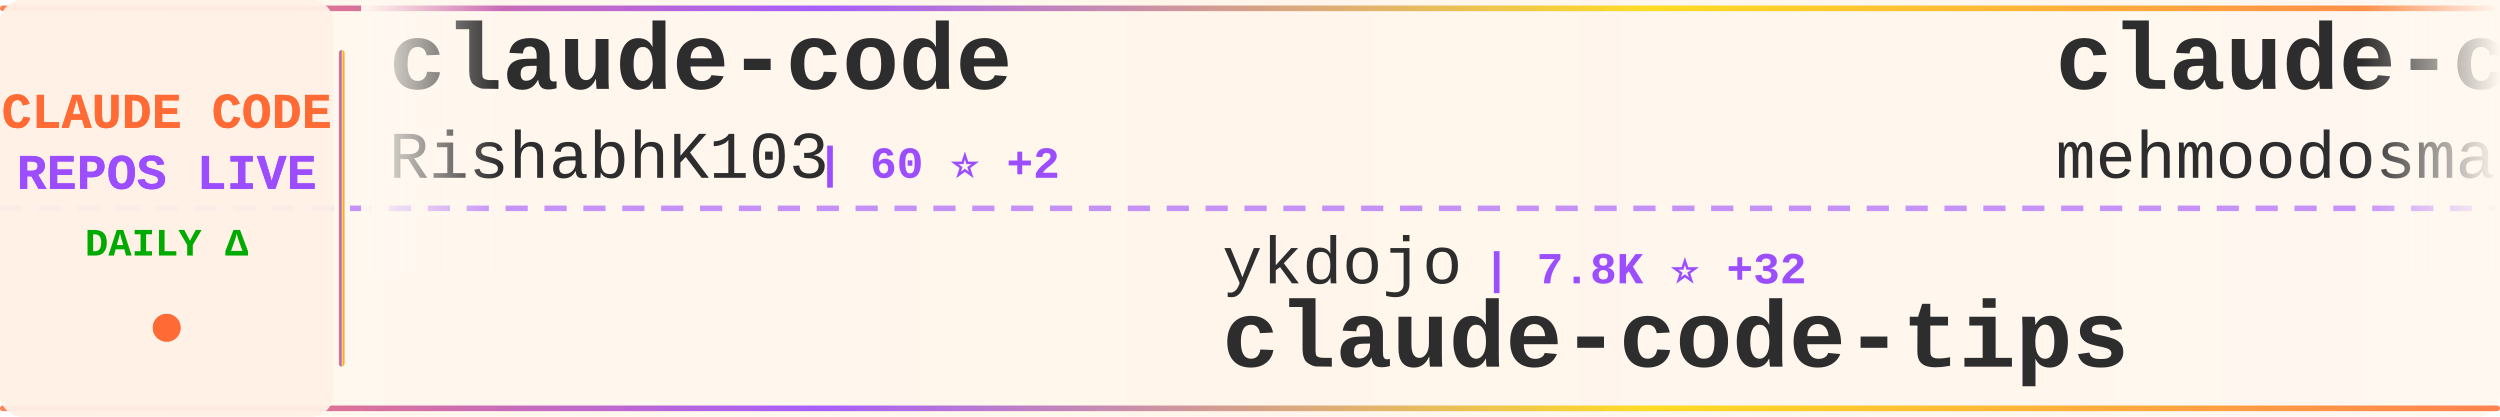
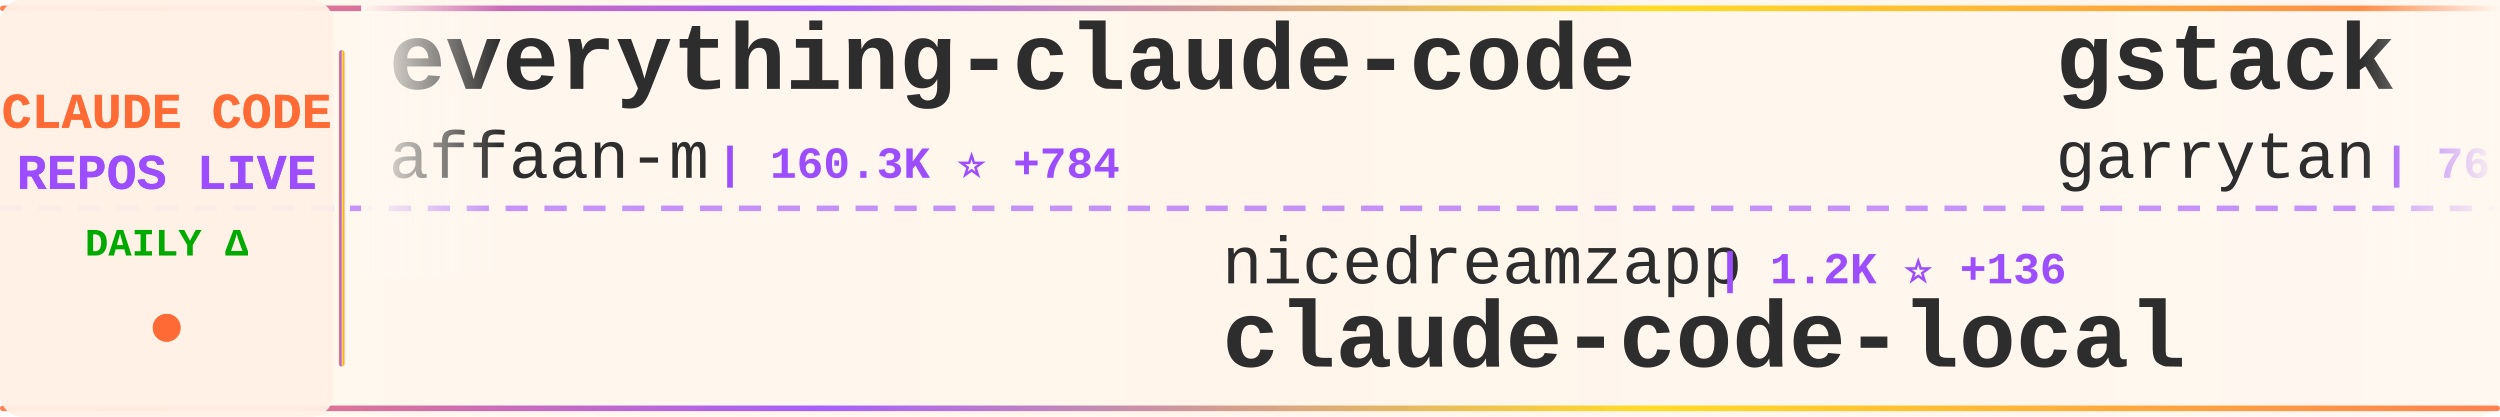
<svg xmlns="http://www.w3.org/2000/svg" width="900" height="150">
  <defs>
    <linearGradient id="tickerBg" x1="0%" y1="0%" x2="100%" y2="0%">
      <stop offset="0%" style="stop-color:#fff8f0;stop-opacity:0.98" />
      <stop offset="50%" style="stop-color:#fff5eb;stop-opacity:1" />
      <stop offset="100%" style="stop-color:#fff8f0;stop-opacity:0.98" />
    </linearGradient>
    <linearGradient id="borderGrad" x1="0%" y1="0%" x2="100%" y2="0%">
      <stop offset="0%" style="stop-color:#FF6B35;stop-opacity:0.85">
        <animate attributeName="stop-opacity" values="0.85;1;0.85" dur="2s" repeatCount="indefinite" />
      </stop>
      <stop offset="33%" style="stop-color:#9C4EFF;stop-opacity:0.9">
        <animate attributeName="stop-opacity" values="0.9;1;0.9" dur="2.2s" repeatCount="indefinite" />
      </stop>
      <stop offset="66%" style="stop-color:#FFD700;stop-opacity:0.85">
        <animate attributeName="stop-opacity" values="0.85;1;0.85" dur="1.8s" repeatCount="indefinite" />
      </stop>
      <stop offset="100%" style="stop-color:#FF6B35;stop-opacity:0.85">
        <animate attributeName="stop-opacity" values="0.85;1;0.85" dur="2s" repeatCount="indefinite" />
      </stop>
    </linearGradient>
    <filter id="textGlow">
      <feGaussianBlur stdDeviation="0.15" result="coloredBlur" />
      <feMerge>
        <feMergeNode in="coloredBlur" />
        <feMergeNode in="SourceGraphic" />
      </feMerge>
    </filter>
    <filter id="metricGlow">
      <feGaussianBlur stdDeviation="0.2" result="coloredBlur" />
      <feMerge>
        <feMergeNode in="coloredBlur" />
        <feMergeNode in="SourceGraphic" />
      </feMerge>
    </filter>
    <linearGradient id="leftFade" x1="0%" y1="0%" x2="100%" y2="0%">
      <stop offset="0%" style="stop-color:#fff8f0;stop-opacity:1" />
      <stop offset="100%" style="stop-color:#fff8f0;stop-opacity:0" />
    </linearGradient>
    <linearGradient id="rightFade" x1="0%" y1="0%" x2="100%" y2="0%">
      <stop offset="0%" style="stop-color:#fff8f0;stop-opacity:0" />
      <stop offset="100%" style="stop-color:#fff8f0;stop-opacity:1" />
    </linearGradient>
  </defs>
  <rect width="900" height="150" fill="url(#tickerBg)" rx="8" />
  <rect x="0" y="2" width="900" height="2" fill="url(#borderGrad)" rx="1" />
  <rect x="0" y="146" width="900" height="2" fill="url(#borderGrad)" rx="1" />
  <line x1="0" y1="75" x2="900" y2="75" stroke="#9C4EFF" stroke-width="2" stroke-dasharray="8 6" opacity="0.6" />
  <rect x="0" y="0" width="120" height="150" fill="#fff0e6" opacity="0.95" rx="8" />
  <text x="60" y="46" font-family="'Courier New', monospace" font-size="18" font-weight="bold" fill="#FF6B35" text-anchor="middle" filter="url(#textGlow)">
    CLAUDE CODE
  </text>
  <text x="60" y="68" font-family="'Courier New', monospace" font-size="18" font-weight="bold" fill="#9C4EFF" text-anchor="middle" filter="url(#textGlow)">
    REPOS LIVE
  </text>
  <text x="60" y="92" font-family="'Courier New', monospace" font-size="14" font-weight="bold" fill="#00aa00" text-anchor="middle">
    DAILY Δ
  </text>
  <circle cx="60" cy="118" r="5" fill="#FF6B35" filter="url(#metricGlow)">
    <animate attributeName="r" values="4;6;4" dur="1.5s" repeatCount="indefinite" />
    <animate attributeName="opacity" values="0.6;1;0.6" dur="1.5s" repeatCount="indefinite" />
  </circle>
  <rect x="122" y="18" width="2" height="114" fill="url(#borderGrad)" rx="1" />
  <clipPath id="tickerClip">
    <rect x="130" y="0" width="770" height="150" />
  </clipPath>
  <g clip-path="url(#tickerClip)">
    <g id="tickerItems">
      <animateTransform attributeName="transform" attributeType="XML" type="translate" from="0 0" to="-3000 0" dur="54s" repeatCount="indefinite" />
      <g transform="translate(0, 0)">
-         <text x="140" y="32" font-family="'Courier New', monospace" font-size="34" font-weight="bold" fill="#2d2d2d">claude-code</text>
-         <text x="140" y="64" font-family="'Courier New', monospace" font-size="24" font-weight="normal" fill="#2d2d2d" opacity="1.0">RishabhK103</text>
-         <text x="294" y="64" font-family="'Courier New', monospace" font-size="16" font-weight="bold" fill="#9C4EFF"> | 60 ⭐ +2</text>
+         <text x="140" y="32" font-family="'Courier New', monospace" font-size="34" font-weight="bold" fill="#2d2d2d">everything-claude-code</text>
+         <text x="140" y="64" font-family="'Courier New', monospace" font-size="24" font-weight="normal" fill="#2d2d2d" opacity="1.0">affaan-m</text>
+         <text x="258" y="64" font-family="'Courier New', monospace" font-size="16" font-weight="bold" fill="#9C4EFF"> | 160.3K ⭐ +784</text>
      </g>
      <g transform="translate(300, 0)">
-         <text x="140" y="102" font-family="'Courier New', monospace" font-size="24" font-weight="normal" fill="#2d2d2d" opacity="1.0">ykdojo</text>
-         <text x="234" y="102" font-family="'Courier New', monospace" font-size="16" font-weight="bold" fill="#9C4EFF"> | 7.8K ⭐ +32</text>
-         <text x="140" y="132" font-family="'Courier New', monospace" font-size="34" font-weight="bold" fill="#2d2d2d">claude-code-tips</text>
+         <text x="140" y="102" font-family="'Courier New', monospace" font-size="24" font-weight="normal" fill="#2d2d2d" opacity="1.0">nicedreamzapp</text>
+         <text x="318" y="102" font-family="'Courier New', monospace" font-size="16" font-weight="bold" fill="#9C4EFF"> | 1.2K ⭐ +136</text>
+         <text x="140" y="132" font-family="'Courier New', monospace" font-size="34" font-weight="bold" fill="#2d2d2d">claude-code-local</text>
      </g>
      <g transform="translate(600, 0)">
-         <text x="140" y="32" font-family="'Courier New', monospace" font-size="34" font-weight="bold" fill="#2d2d2d">claude-code</text>
-         <text x="140" y="64" font-family="'Courier New', monospace" font-size="24" font-weight="normal" fill="#2d2d2d" opacity="1.0">mehmoodosman</text>
-         <text x="306" y="64" font-family="'Courier New', monospace" font-size="16" font-weight="bold" fill="#9C4EFF"> | 163 ⭐</text>
+         <text x="140" y="32" font-family="'Courier New', monospace" font-size="34" font-weight="bold" fill="#2d2d2d">gstack</text>
+         <text x="140" y="64" font-family="'Courier New', monospace" font-size="24" font-weight="normal" fill="#2d2d2d" opacity="1.0">garrytan</text>
+         <text x="258" y="64" font-family="'Courier New', monospace" font-size="16" font-weight="bold" fill="#9C4EFF"> | 76.1K ⭐ +1.3K</text>
      </g>
      <g transform="translate(900, 0)">
-         <text x="140" y="102" font-family="'Courier New', monospace" font-size="24" font-weight="normal" fill="#2d2d2d" opacity="1.0">edmund-io</text>
-         <text x="270" y="102" font-family="'Courier New', monospace" font-size="16" font-weight="bold" fill="#9C4EFF"> | 1.4K ⭐ +3</text>
-         <text x="140" y="132" font-family="'Courier New', monospace" font-size="34" font-weight="bold" fill="#2d2d2d">edmunds-claude-code</text>
+         <text x="140" y="102" font-family="'Courier New', monospace" font-size="24" font-weight="normal" fill="#2d2d2d" opacity="1.0">Cranot</text>
+         <text x="234" y="102" font-family="'Courier New', monospace" font-size="16" font-weight="bold" fill="#9C4EFF"> | 2.6K ⭐ +2</text>
+         <text x="140" y="132" font-family="'Courier New', monospace" font-size="34" font-weight="bold" fill="#2d2d2d">claude-code-guide</text>
      </g>
      <g transform="translate(1200, 0)">
-         <text x="140" y="32" font-family="'Courier New', monospace" font-size="34" font-weight="bold" fill="#2d2d2d">nanoclaw</text>
-         <text x="140" y="64" font-family="'Courier New', monospace" font-size="24" font-weight="normal" fill="#2d2d2d" opacity="1.0">qwibitai</text>
-         <text x="258" y="64" font-family="'Courier New', monospace" font-size="16" font-weight="bold" fill="#9C4EFF"> | 27.5K ⭐ +52</text>
+         <text x="140" y="32" font-family="'Courier New', monospace" font-size="34" font-weight="bold" fill="#2d2d2d">claude-code</text>
+         <text x="140" y="64" font-family="'Courier New', monospace" font-size="24" font-weight="normal" fill="#2d2d2d" opacity="1.0">isboyjc</text>
+         <text x="246" y="64" font-family="'Courier New', monospace" font-size="16" font-weight="bold" fill="#9C4EFF"> | 150 ⭐</text>
      </g>
      <g transform="translate(1500, 0)">
-         <text x="140" y="102" font-family="'Courier New', monospace" font-size="24" font-weight="normal" fill="#2d2d2d" opacity="1.0">andrew-kramer-inno</text>
-         <text x="378" y="102" font-family="'Courier New', monospace" font-size="16" font-weight="bold" fill="#9C4EFF"> | 573 ⭐</text>
-         <text x="140" y="132" font-family="'Courier New', monospace" font-size="34" font-weight="bold" fill="#2d2d2d">claude-code-source-build</text>
+         <text x="140" y="102" font-family="'Courier New', monospace" font-size="24" font-weight="normal" fill="#2d2d2d" opacity="1.0">guanshan</text>
+         <text x="258" y="102" font-family="'Courier New', monospace" font-size="16" font-weight="bold" fill="#9C4EFF"> | 55 ⭐</text>
+         <text x="140" y="132" font-family="'Courier New', monospace" font-size="34" font-weight="bold" fill="#2d2d2d">ClaudeCode</text>
      </g>
      <g transform="translate(1800, 0)">
-         <text x="140" y="32" font-family="'Courier New', monospace" font-size="34" font-weight="bold" fill="#2d2d2d">claude-code-templates</text>
-         <text x="140" y="64" font-family="'Courier New', monospace" font-size="24" font-weight="normal" fill="#2d2d2d" opacity="1.0">davila7</text>
-         <text x="246" y="64" font-family="'Courier New', monospace" font-size="16" font-weight="bold" fill="#9C4EFF"> | 24.7K ⭐ +27</text>
+         <text x="140" y="32" font-family="'Courier New', monospace" font-size="34" font-weight="bold" fill="#2d2d2d">claude-code-system-promp...</text>
+         <text x="140" y="64" font-family="'Courier New', monospace" font-size="24" font-weight="normal" fill="#2d2d2d" opacity="1.0">Piebald-AI</text>
+         <text x="282" y="64" font-family="'Courier New', monospace" font-size="16" font-weight="bold" fill="#9C4EFF"> | 9.1K ⭐ +31</text>
      </g>
      <g transform="translate(2100, 0)">
-         <text x="140" y="102" font-family="'Courier New', monospace" font-size="24" font-weight="normal" fill="#2d2d2d" opacity="1.0">T-Lab-CUHKSZ</text>
-         <text x="306" y="102" font-family="'Courier New', monospace" font-size="16" font-weight="bold" fill="#9C4EFF"> | 287 ⭐</text>
-         <text x="140" y="132" font-family="'Courier New', monospace" font-size="34" font-weight="bold" fill="#2d2d2d">claude-code</text>
+         <text x="140" y="102" font-family="'Courier New', monospace" font-size="24" font-weight="normal" fill="#2d2d2d" opacity="1.0">https-deeplearning-ai</text>
+         <text x="414" y="102" font-family="'Courier New', monospace" font-size="16" font-weight="bold" fill="#9C4EFF"> | 489 ⭐ +2</text>
+         <text x="140" y="132" font-family="'Courier New', monospace" font-size="34" font-weight="bold" fill="#2d2d2d">sc-claude-code-files</text>
      </g>
      <g transform="translate(2400, 0)">
-         <text x="140" y="32" font-family="'Courier New', monospace" font-size="34" font-weight="bold" fill="#2d2d2d">claude-code-workflows</text>
-         <text x="140" y="64" font-family="'Courier New', monospace" font-size="24" font-weight="normal" fill="#2d2d2d" opacity="1.0">OneRedOak</text>
-         <text x="270" y="64" font-family="'Courier New', monospace" font-size="16" font-weight="bold" fill="#9C4EFF"> | 3.8K ⭐ +1</text>
+         <text x="140" y="32" font-family="'Courier New', monospace" font-size="34" font-weight="bold" fill="#2d2d2d">claude-coder</text>
+         <text x="140" y="64" font-family="'Courier New', monospace" font-size="24" font-weight="normal" fill="#2d2d2d" opacity="1.0">kodu-ai</text>
+         <text x="246" y="64" font-family="'Courier New', monospace" font-size="16" font-weight="bold" fill="#9C4EFF"> | 5.3K ⭐</text>
      </g>
      <g transform="translate(2700, 0)">
-         <text x="140" y="102" font-family="'Courier New', monospace" font-size="24" font-weight="normal" fill="#2d2d2d" opacity="1.0">isboyjc</text>
-         <text x="246" y="102" font-family="'Courier New', monospace" font-size="16" font-weight="bold" fill="#9C4EFF"> | 150 ⭐</text>
+         <text x="140" y="102" font-family="'Courier New', monospace" font-size="24" font-weight="normal" fill="#2d2d2d" opacity="1.0">xorespesp</text>
+         <text x="270" y="102" font-family="'Courier New', monospace" font-size="16" font-weight="bold" fill="#9C4EFF"> | 218 ⭐ +3</text>
        <text x="140" y="132" font-family="'Courier New', monospace" font-size="34" font-weight="bold" fill="#2d2d2d">claude-code</text>
      </g>
      <g transform="translate(3000, 0)">
-         <text x="140" y="32" font-family="'Courier New', monospace" font-size="34" font-weight="bold" fill="#2d2d2d">claude-code</text>
-         <text x="140" y="64" font-family="'Courier New', monospace" font-size="24" font-weight="normal" fill="#2d2d2d" opacity="1.0">RishabhK103</text>
-         <text x="294" y="64" font-family="'Courier New', monospace" font-size="16" font-weight="bold" fill="#9C4EFF"> | 60 ⭐ +2</text>
+         <text x="140" y="32" font-family="'Courier New', monospace" font-size="34" font-weight="bold" fill="#2d2d2d">everything-claude-code</text>
+         <text x="140" y="64" font-family="'Courier New', monospace" font-size="24" font-weight="normal" fill="#2d2d2d" opacity="1.0">affaan-m</text>
+         <text x="258" y="64" font-family="'Courier New', monospace" font-size="16" font-weight="bold" fill="#9C4EFF"> | 160.3K ⭐ +784</text>
      </g>
      <g transform="translate(3300, 0)">
-         <text x="140" y="102" font-family="'Courier New', monospace" font-size="24" font-weight="normal" fill="#2d2d2d" opacity="1.0">ykdojo</text>
-         <text x="234" y="102" font-family="'Courier New', monospace" font-size="16" font-weight="bold" fill="#9C4EFF"> | 7.8K ⭐ +32</text>
-         <text x="140" y="132" font-family="'Courier New', monospace" font-size="34" font-weight="bold" fill="#2d2d2d">claude-code-tips</text>
+         <text x="140" y="102" font-family="'Courier New', monospace" font-size="24" font-weight="normal" fill="#2d2d2d" opacity="1.0">nicedreamzapp</text>
+         <text x="318" y="102" font-family="'Courier New', monospace" font-size="16" font-weight="bold" fill="#9C4EFF"> | 1.2K ⭐ +136</text>
+         <text x="140" y="132" font-family="'Courier New', monospace" font-size="34" font-weight="bold" fill="#2d2d2d">claude-code-local</text>
      </g>
      <g transform="translate(3600, 0)">
-         <text x="140" y="32" font-family="'Courier New', monospace" font-size="34" font-weight="bold" fill="#2d2d2d">claude-code</text>
-         <text x="140" y="64" font-family="'Courier New', monospace" font-size="24" font-weight="normal" fill="#2d2d2d" opacity="1.0">mehmoodosman</text>
-         <text x="306" y="64" font-family="'Courier New', monospace" font-size="16" font-weight="bold" fill="#9C4EFF"> | 163 ⭐</text>
+         <text x="140" y="32" font-family="'Courier New', monospace" font-size="34" font-weight="bold" fill="#2d2d2d">gstack</text>
+         <text x="140" y="64" font-family="'Courier New', monospace" font-size="24" font-weight="normal" fill="#2d2d2d" opacity="1.0">garrytan</text>
+         <text x="258" y="64" font-family="'Courier New', monospace" font-size="16" font-weight="bold" fill="#9C4EFF"> | 76.1K ⭐ +1.3K</text>
      </g>
      <g transform="translate(3900, 0)">
-         <text x="140" y="102" font-family="'Courier New', monospace" font-size="24" font-weight="normal" fill="#2d2d2d" opacity="1.0">edmund-io</text>
-         <text x="270" y="102" font-family="'Courier New', monospace" font-size="16" font-weight="bold" fill="#9C4EFF"> | 1.4K ⭐ +3</text>
-         <text x="140" y="132" font-family="'Courier New', monospace" font-size="34" font-weight="bold" fill="#2d2d2d">edmunds-claude-code</text>
+         <text x="140" y="102" font-family="'Courier New', monospace" font-size="24" font-weight="normal" fill="#2d2d2d" opacity="1.0">Cranot</text>
+         <text x="234" y="102" font-family="'Courier New', monospace" font-size="16" font-weight="bold" fill="#9C4EFF"> | 2.6K ⭐ +2</text>
+         <text x="140" y="132" font-family="'Courier New', monospace" font-size="34" font-weight="bold" fill="#2d2d2d">claude-code-guide</text>
      </g>
    </g>
  </g>
  <rect x="130" y="0" width="50" height="100" fill="url(#leftFade)" />
  <rect x="850" y="0" width="50" height="100" fill="url(#rightFade)" />
</svg>
